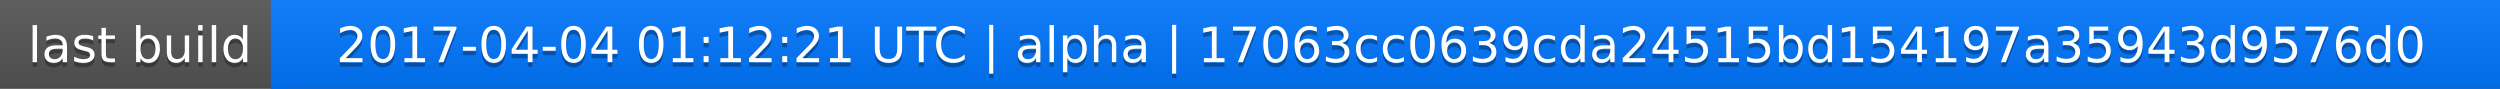
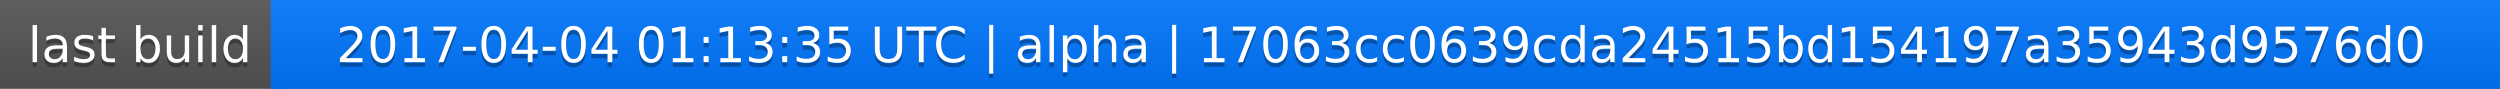
<svg xmlns="http://www.w3.org/2000/svg" width="563" height="20">
  <linearGradient id="a" x2="0" y2="100%">
    <stop offset="0" stop-color="#bbb" stop-opacity=".1" />
    <stop offset="1" stop-opacity=".1" />
  </linearGradient>
  <rect rx="0" width="563" height="20" fill="#555" />
  <rect rx="0" x="61" width="502" height="20" fill="#07f" />
  <path fill="#07f" d="M61 0h4v20h-4z" />
  <rect rx="0" width="563" height="20" fill="url(#a)" />
  <g fill="#fff" text-anchor="middle" font-family="DejaVu Sans,Verdana,Geneva,sans-serif" font-size="11">
    <text x="31.5" y="15" fill="#010101" fill-opacity=".3">last build</text>
    <text x="31.5" y="14">last build</text>
-     <text x="311" y="15" fill="#010101" fill-opacity=".3">2017-04-04 01:12:21 UTC | alpha | 17063cc0639cda24515bd154197a35943d9576d0</text>
-     <text x="311" y="14">2017-04-04 01:12:21 UTC | alpha | 17063cc0639cda24515bd154197a35943d9576d0</text>
+     <text x="311" y="15" fill="#010101" fill-opacity=".3">2017-04-04 01:13:35 UTC | alpha | 17063cc0639cda24515bd154197a35943d9576d0</text>
+     <text x="311" y="14">2017-04-04 01:13:35 UTC | alpha | 17063cc0639cda24515bd154197a35943d9576d0</text>
  </g>
</svg>
